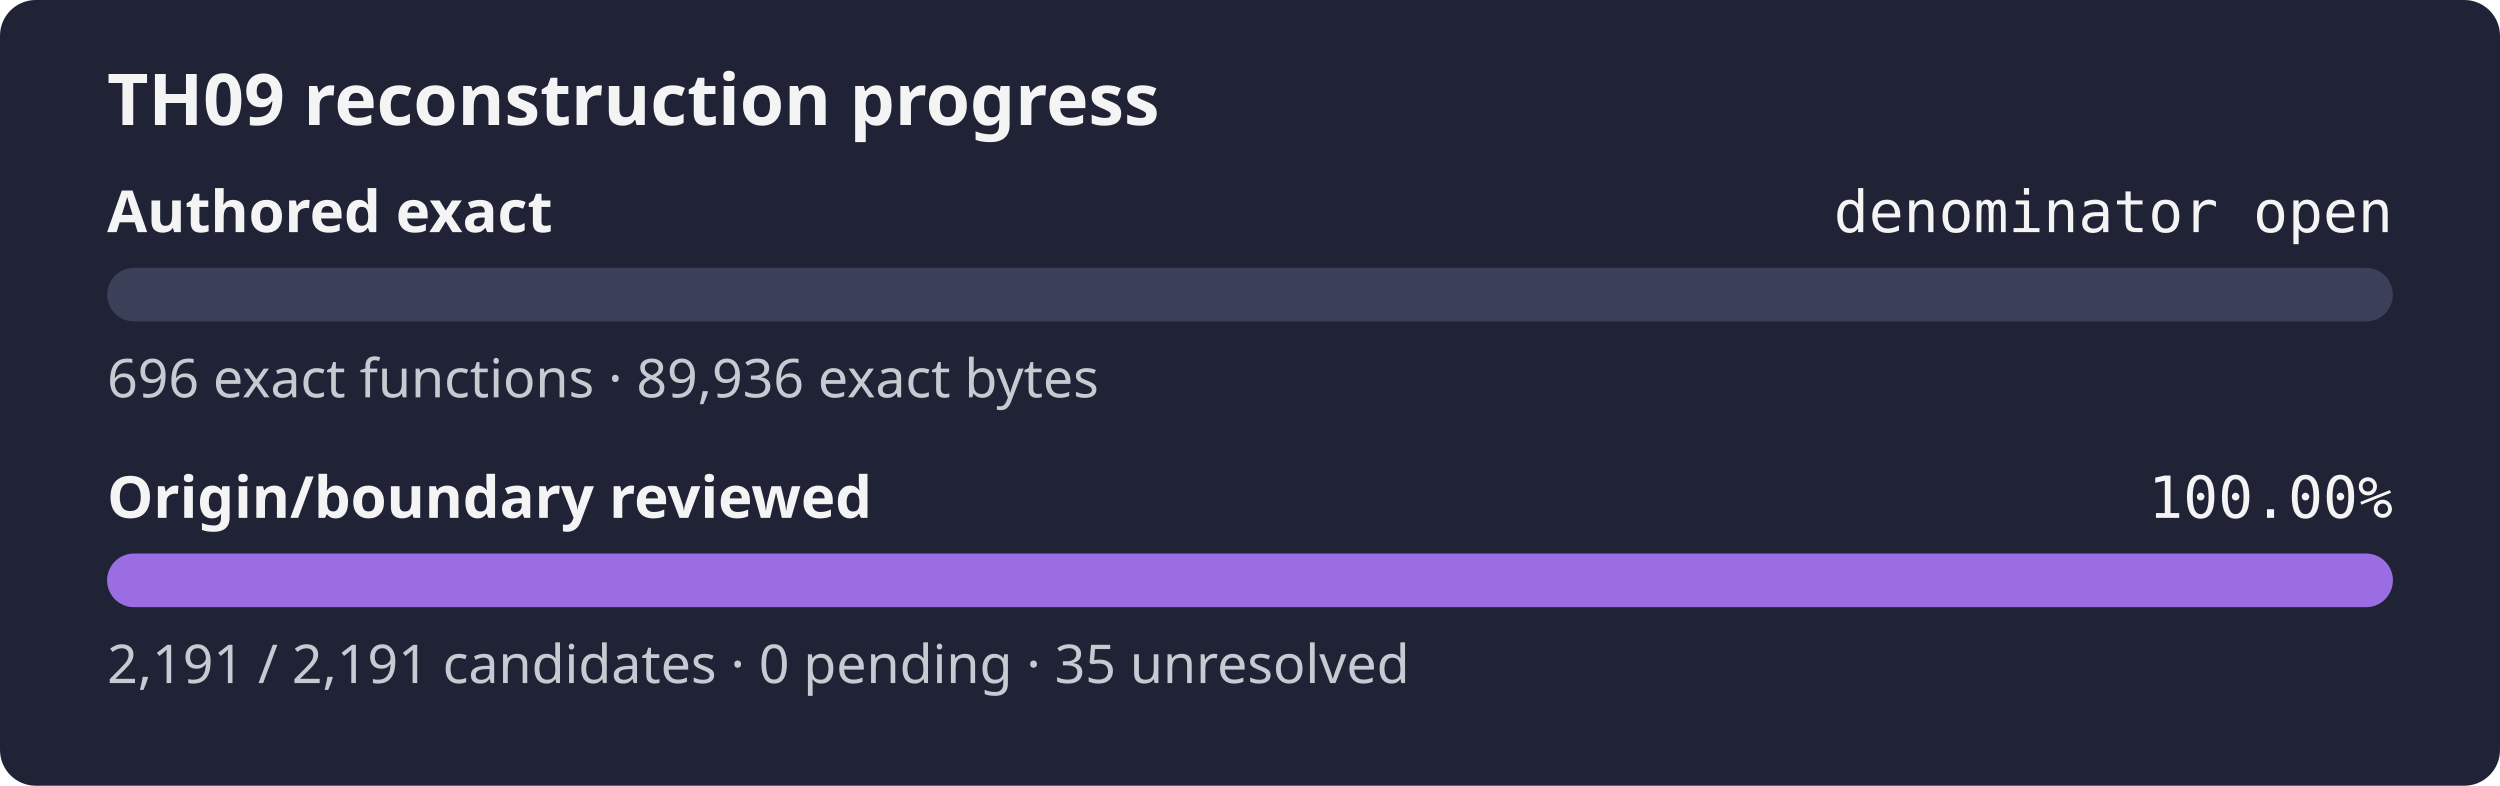
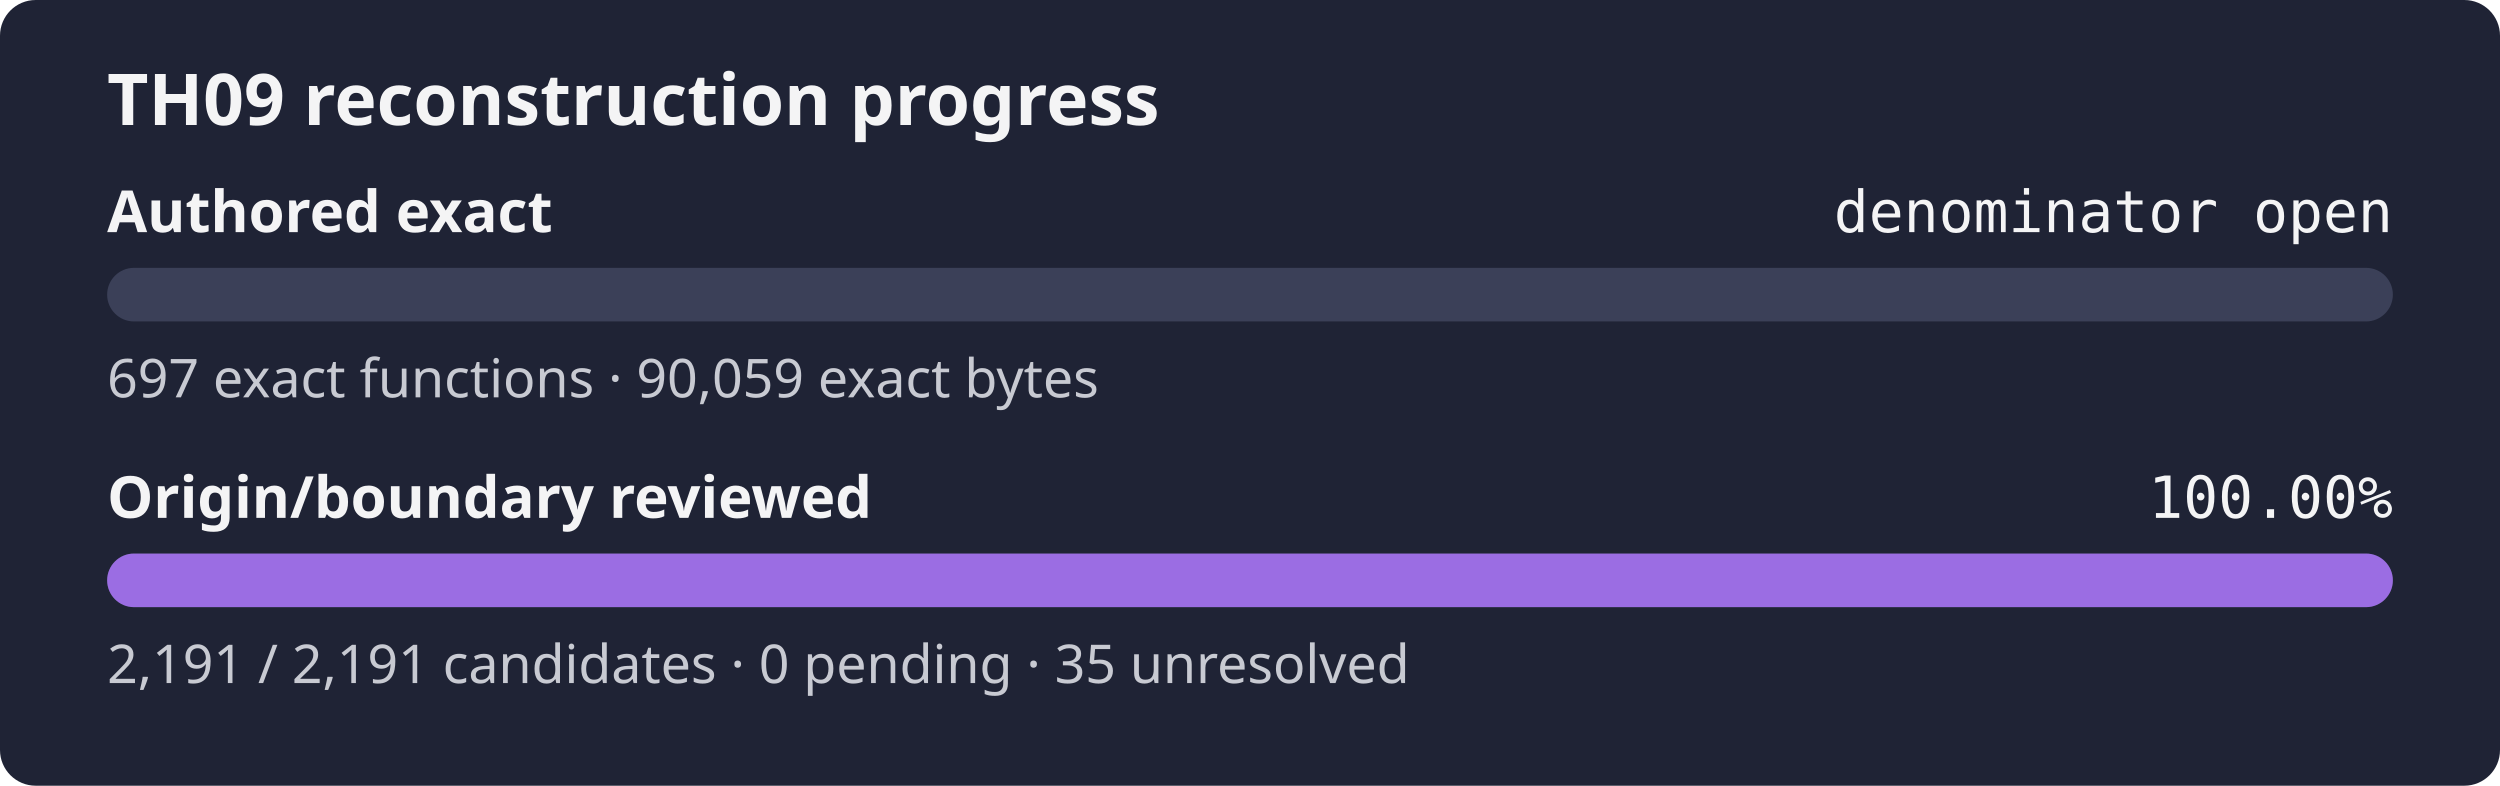
<svg xmlns="http://www.w3.org/2000/svg" width="560" height="176" role="img" aria-label="TH09 reconstruction progress: authored exact denominator open, origin review 100.00%">
  <rect width="560" height="176" rx="8" fill="#1f2335" />
  <text x="24" y="28" fill="#f4f4f5" font-family="sans-serif" font-size="16" font-weight="600">TH09 reconstruction progress</text>
  <text x="24" y="52" fill="#f4f4f5" font-family="sans-serif" font-size="13" font-weight="600">Authored exact</text>
  <text x="536" y="52" fill="#f4f4f5" text-anchor="end" font-family="monospace" font-size="13">denominator open</text>
  <rect x="24" y="60" width="512" height="12" rx="6" fill="#3b4058" />
  <rect x="24" y="60" width="0.00" height="12" rx="6" fill="#9b6de3" />
-   <text x="24" y="89" fill="#c8cad2" font-family="sans-serif" font-size="12">696 exact functions · 89,936 exact bytes</text>
+   <text x="24" y="89" fill="#c8cad2" font-family="sans-serif" font-size="12">697 exact functions · 90,059 exact bytes</text>
  <text x="24" y="116" fill="#f4f4f5" font-family="sans-serif" font-size="13" font-weight="600">Origin/boundary reviewed</text>
  <text x="536" y="116" fill="#f4f4f5" text-anchor="end" font-family="monospace" font-size="13">100.00%</text>
  <rect x="24" y="124" width="512" height="12" rx="6" fill="#3b4058" />
  <rect x="24" y="124" width="512.00" height="12" rx="6" fill="#9b6de3" />
  <text x="24" y="153" fill="#c8cad2" font-family="sans-serif" font-size="12">2,191 / 2,191 candidates · 0 pending · 35 unresolved</text>
</svg>
